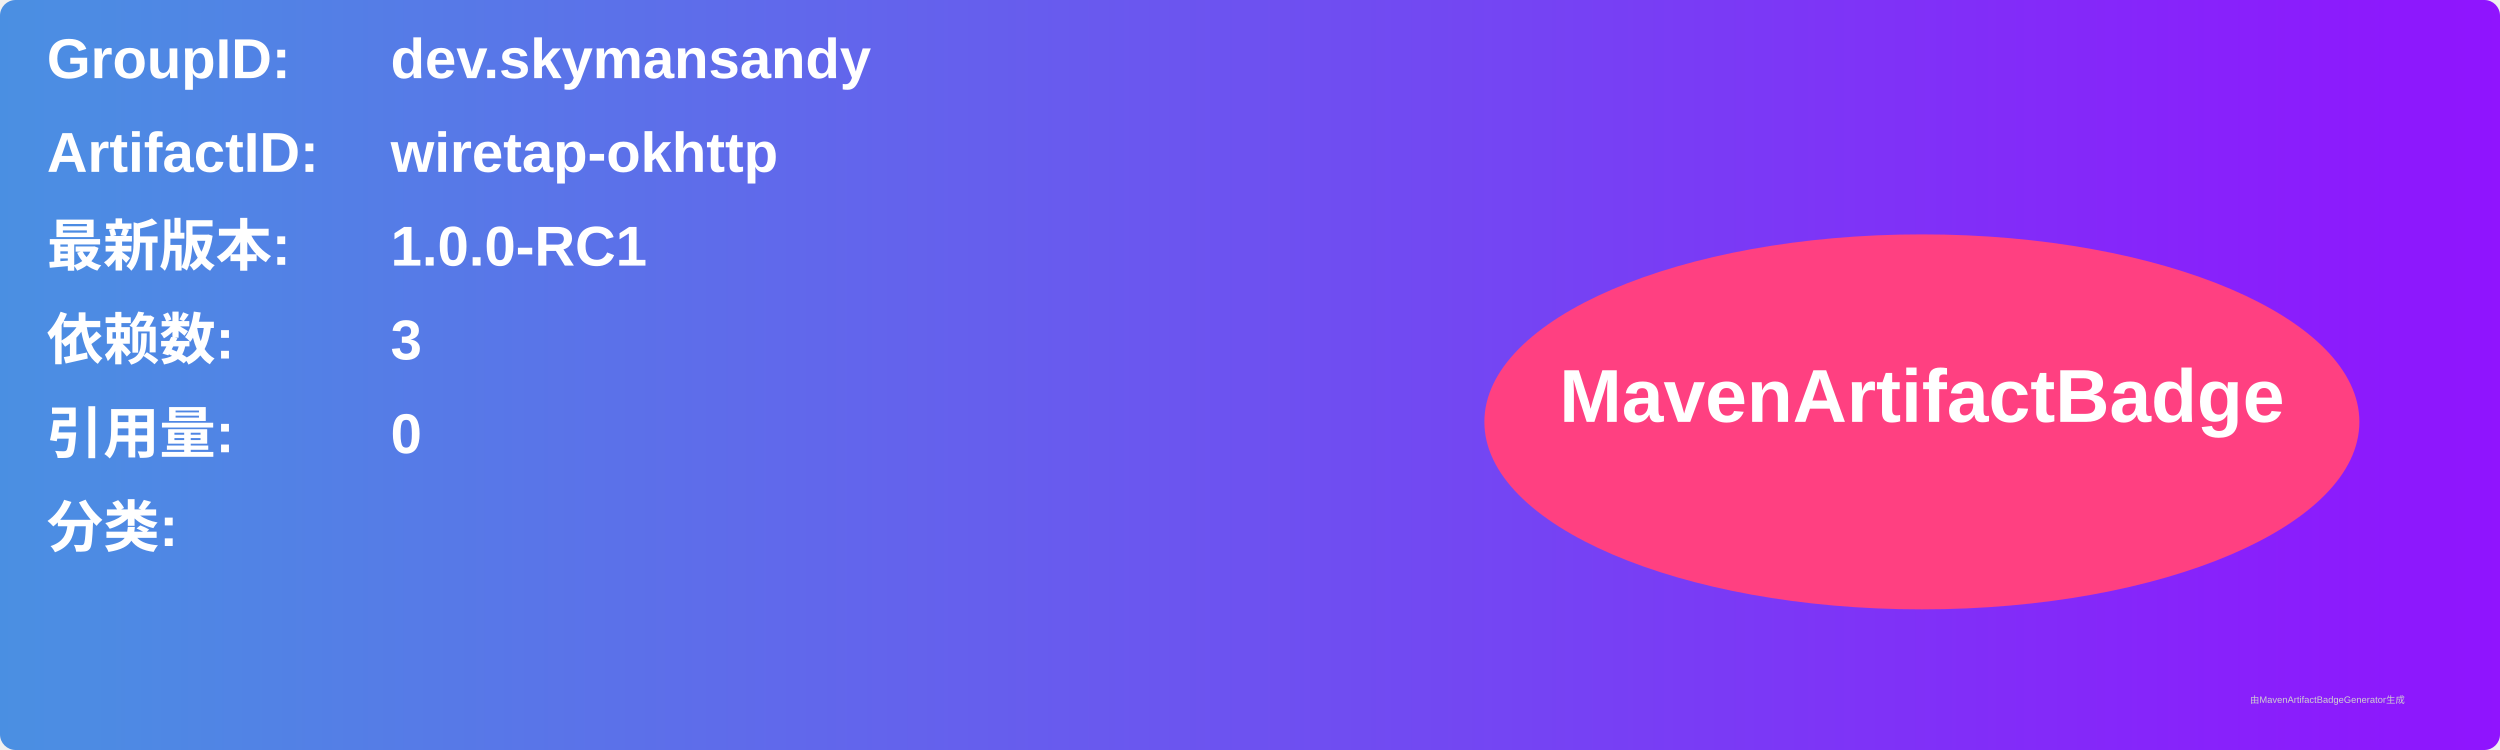
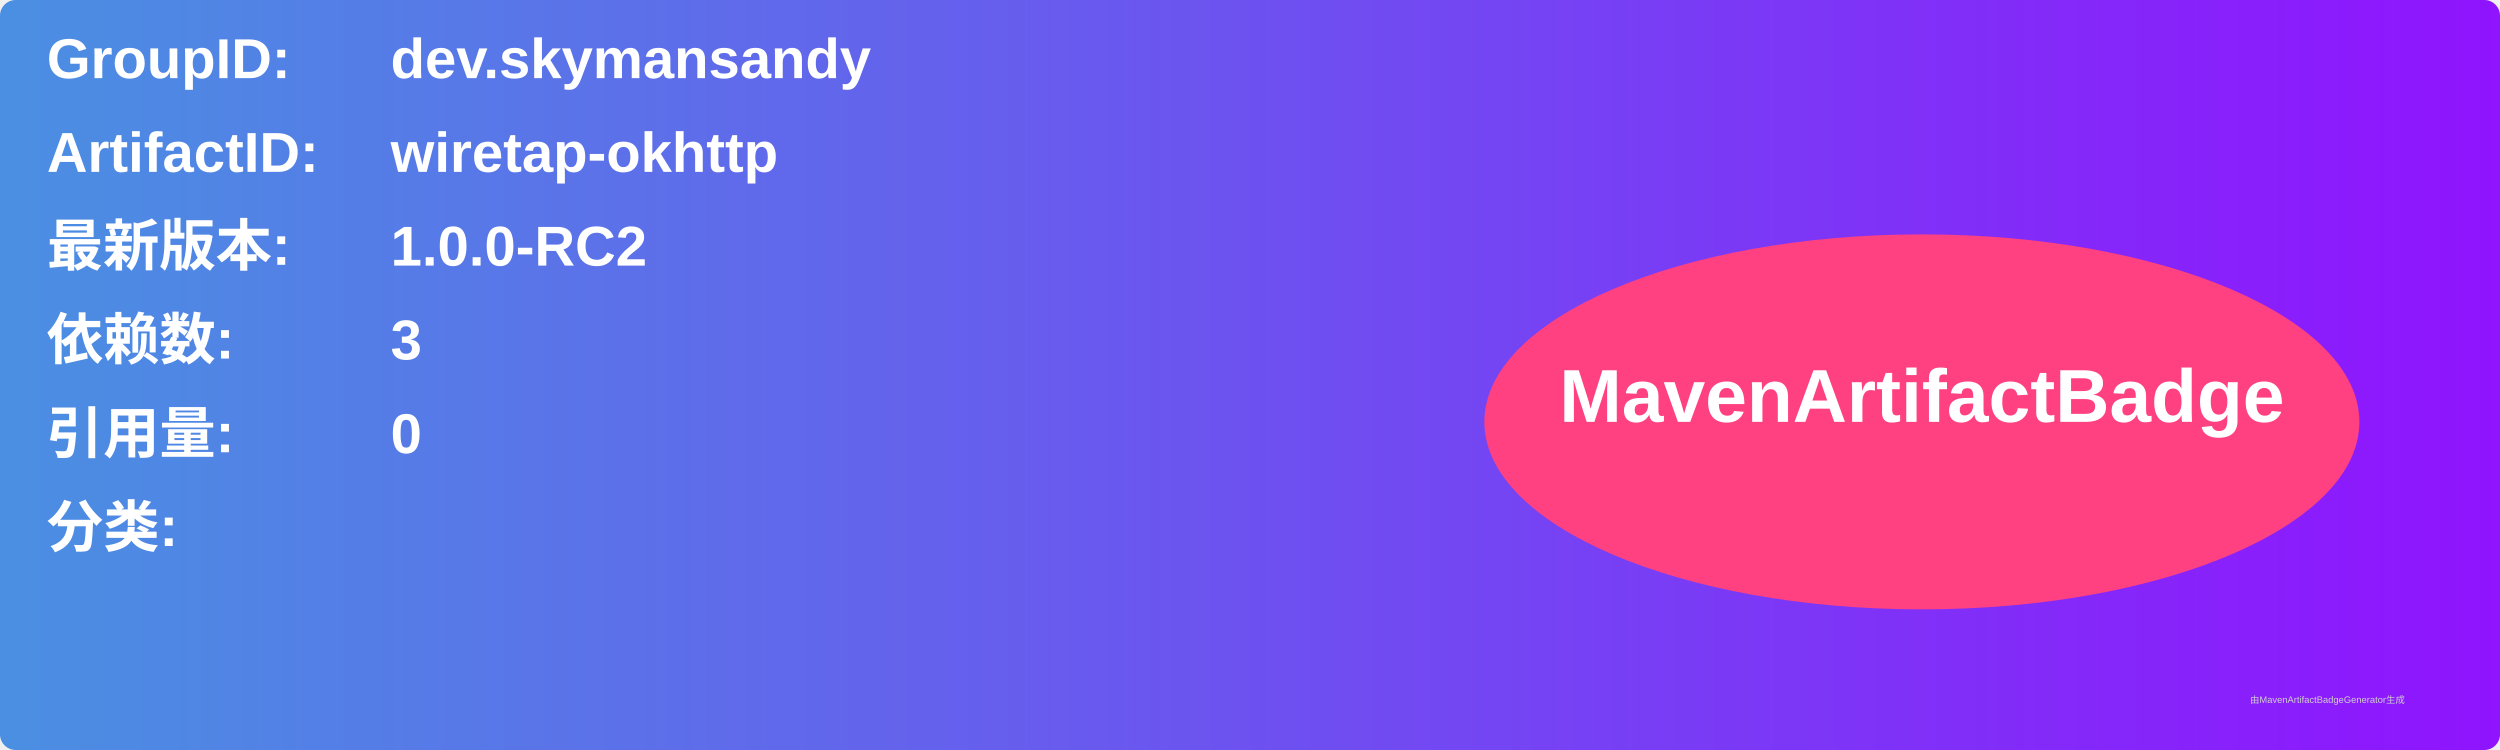
<svg xmlns="http://www.w3.org/2000/svg" width="800" height="240" viewBox="0 0 800 240">
  <linearGradient id="grad" x1="0%" y1="0%" x2="100%" y2="0%">
    <stop offset="0%" stop-color="#4a90e2" />
    <stop offset="100%" stop-color="#9013fe" />
  </linearGradient>
  <rect width="100%" height="100%" rx="5" ry="5" fill="url(#grad)" />
  <g transform="translate(15, 15)">
    <text x="0" y="10" font-family="Arial" font-size="18" fill="white" font-weight="bold" width="260">GroupID:</text>
    <text x="110" y="10" font-family="Arial" font-size="18" fill="white" font-weight="bold" width="460">dev.skymansandy</text>
    <text x="0" y="40" font-family="Arial" font-size="18" fill="white" font-weight="bold" width="260">ArtifactID:</text>
    <text x="110" y="40" font-family="Arial" font-size="18" fill="white" font-weight="bold" width="460">wiretap-okhttp</text>
    <text x="0" y="70" font-family="Arial" font-size="18" fill="white" font-weight="bold">最新版本:</text>
    <text x="110" y="70" font-family="Arial" font-size="18" fill="white" font-weight="bold">
-       <tspan font-weight="bold">1.0.0-RC1</tspan>
+       <tspan font-weight="bold">1.0.0-RC2</tspan>
    </text>
    <text x="0" y="100" font-family="Arial" font-size="18" fill="white" font-weight="bold">依赖数: </text>
    <text x="110" y="100" font-family="Arial" font-size="18" fill="white">
      <tspan font-weight="bold">3</tspan>
    </text>
    <text x="0" y="130" font-family="Arial" font-size="18" fill="white" font-weight="bold">引用量: </text>
    <text x="110" y="130" font-family="Arial" font-size="18" fill="white">
      <tspan font-weight="bold">0</tspan>
    </text>
    <text x="0" y="160" font-family="Arial" font-size="18" fill="white" font-weight="bold">分类:</text>
    <text x="10" y="190" font-family="Arial" font-size="10" fill="white">
      <tspan font-weight="bold" />
    </text>
    <ellipse cx="600" cy="120" rx="140" ry="60" fill="#ff4081" />
    <text x="600" y="120" text-anchor="middle" font-family="Arial" font-size="24" fill="white" font-weight="bold">MavenArtifactBadge</text>
  </g>
  <text x="720" y="225" font-family="Arial" font-size="3" fill="#d0d0d0">由MavenArtifactBadgeGenerator生成</text>
</svg>
